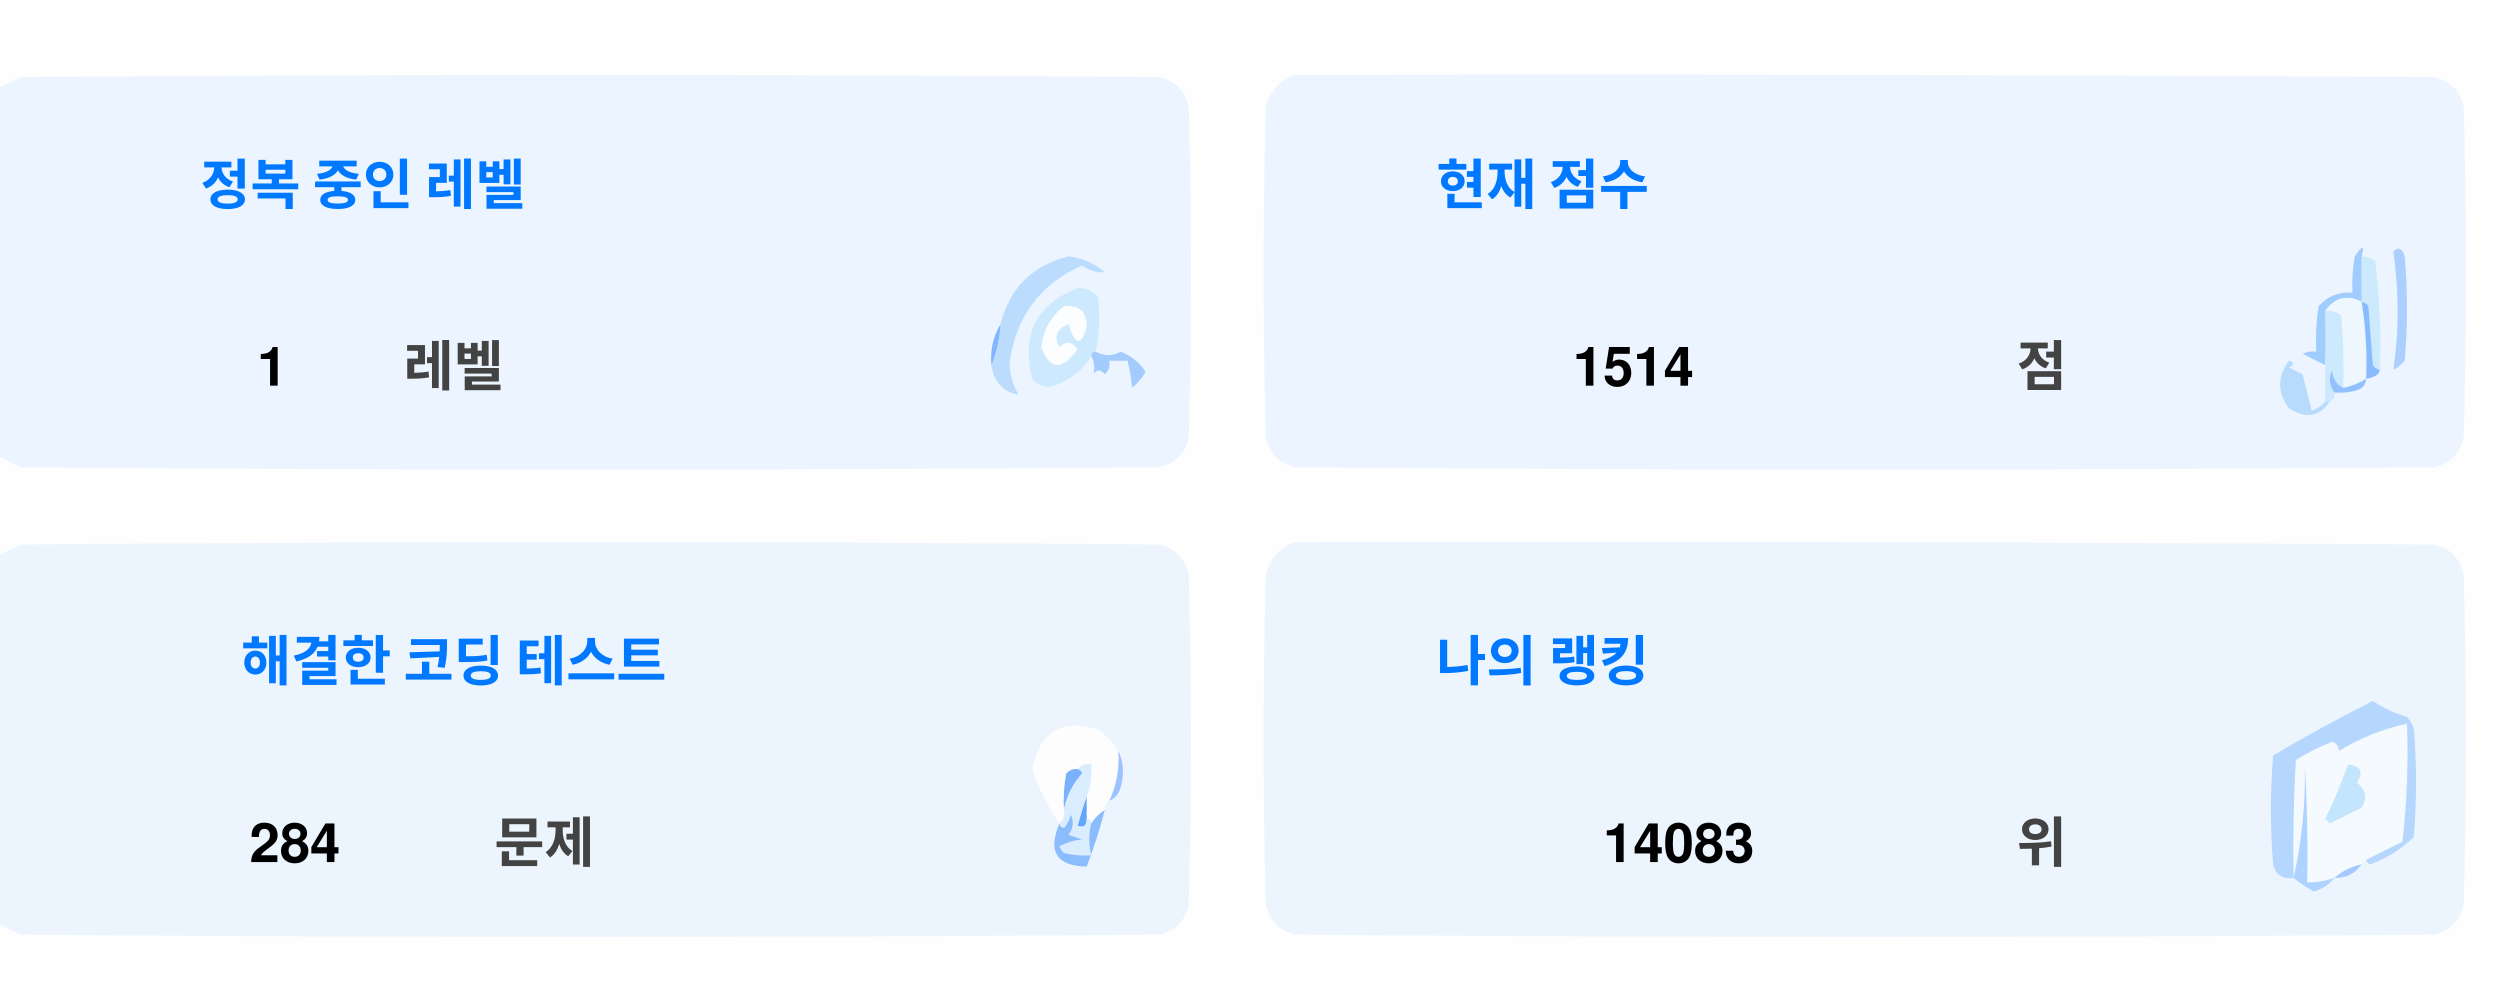
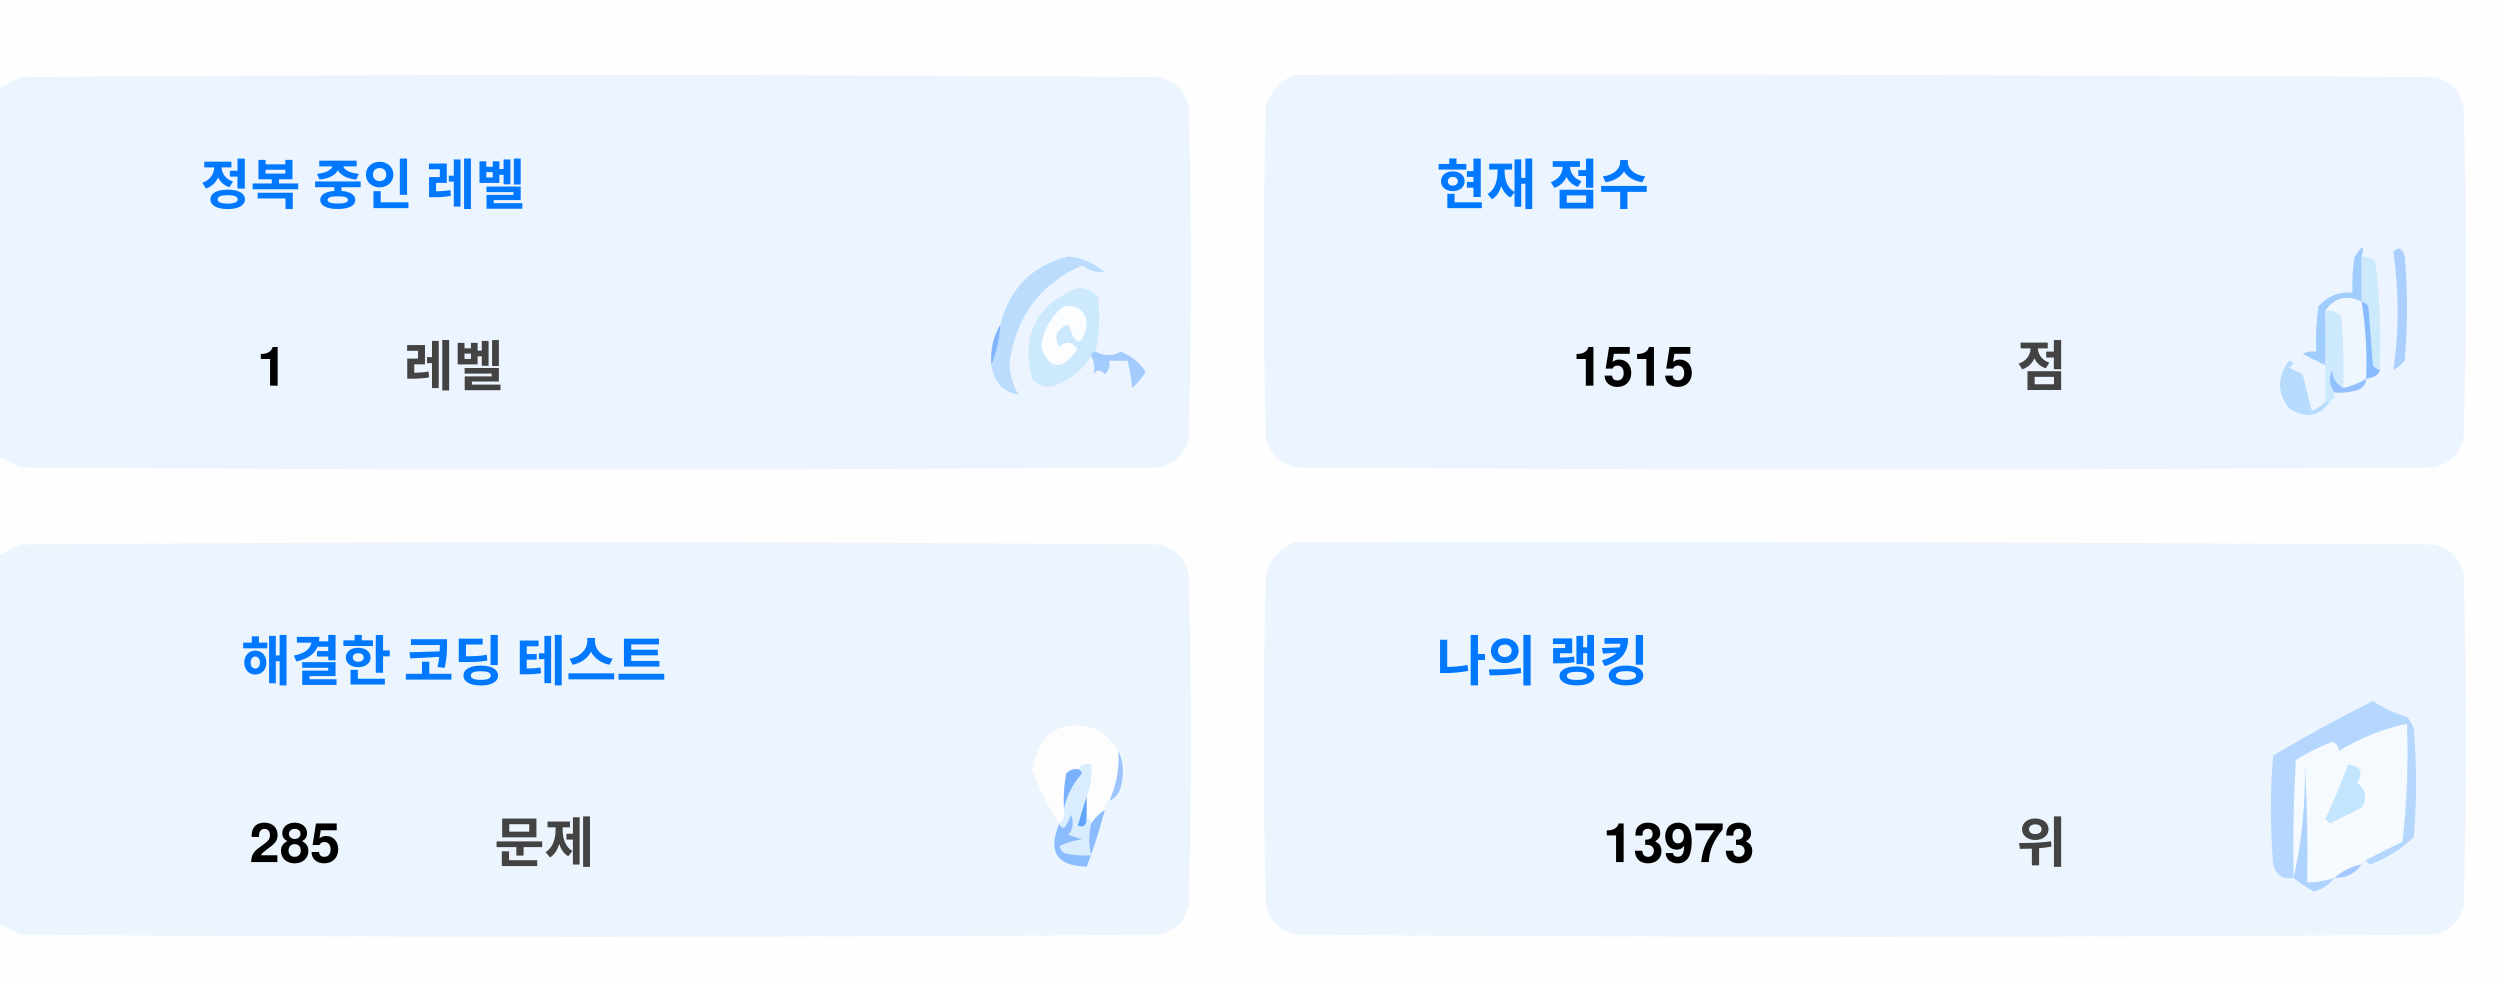
<svg xmlns="http://www.w3.org/2000/svg" version="1.1" width="551px" height="217px" style="shape-rendering:geometricPrecision; text-rendering:geometricPrecision; image-rendering:optimizeQuality; fill-rule:evenodd; clip-rule:evenodd">
  <style>.title {fill: #434343;font-size: 1rem;line-height: 1.5rem;font-weight: bold;font-family: -apple-system, BlinkMacSystemFont, Segoe UI, Helvetica, Arial, sans-serif, Apple Color Emoji, Segoe UI Emoji;}.desc {fill: #434343;font-size: 2.5rem;font-weight: bold;line-height: 1.5rem;font-family: -apple-system, BlinkMacSystemFont, Segoe UI, Helvetica, Arial, sans-serif, Apple Color Emoji, Segoe UI Emoji;}.desc-2 {fill: #434343;font-size: 1rem;font-weight: bold;line-height: 1.5rem;font-family: -apple-system, BlinkMacSystemFont, Segoe UI, Helvetica, Arial, sans-serif, Apple Color Emoji, Segoe UI Emoji;}.text, .desc {animation: twinkling 4s ease-in-out infinite;}@keyframes twinkling {40% { opacity: 1; }50% { opacity: 0.5; }60% { opacity: 1; }70% { opacity: 0.5; }80% { opacity: 1; }}</style>
  <g>
    <path style="opacity:1" fill="#fefefe" d="M -0.5,-0.5 C 183.167,-0.5 366.833,-0.5 550.5,-0.5C 550.5,71.833 550.5,144.167 550.5,216.5C 366.833,216.5 183.167,216.5 -0.5,216.5C -0.5,212.167 -0.5,207.833 -0.5,203.5C 1.14,204.32 2.807,205.153 4.5,206C 88.167,206.667 171.833,206.667 255.5,206C 259,205.167 261.167,203 262,199.5C 262.667,175.167 262.667,150.833 262,126.5C 261.167,123 259,120.833 255.5,120C 171.833,119.333 88.167,119.333 4.5,120C 2.807,120.847 1.14,121.68 -0.5,122.5C -0.5,115.167 -0.5,107.833 -0.5,100.5C 1.14,101.32 2.807,102.153 4.5,103C 88.167,103.667 171.833,103.667 255.5,103C 259,102.167 261.167,100 262,96.5C 262.667,72.167 262.667,47.833 262,23.5C 261.167,20 259,17.833 255.5,17C 171.833,16.333 88.167,16.333 4.5,17C 2.807,17.847 1.14,18.68 -0.5,19.5C -0.5,12.833 -0.5,6.167 -0.5,-0.5 Z" />
  </g>
  <g>
    <path style="opacity:1" fill="#ecf5ff" d="M -0.5,100.5 C -0.5,73.5 -0.5,46.5 -0.5,19.5C 1.14,18.68 2.807,17.847 4.5,17C 88.167,16.333 171.833,16.333 255.5,17C 259,17.833 261.167,20 262,23.5C 262.667,47.833 262.667,72.167 262,96.5C 261.167,100 259,102.167 255.5,103C 171.833,103.667 88.167,103.667 4.5,103C 2.807,102.153 1.14,101.32 -0.5,100.5 Z" />
  </g>
  <g>
    <path style="opacity:1" fill="#ecf5ff" d="M 285.5,16.5 C 369.167,16.333 452.834,16.5 536.5,17C 540,17.833 542.167,20 543,23.5C 543.667,47.833 543.667,72.167 543,96.5C 542.167,100 540,102.167 536.5,103C 452.833,103.667 369.167,103.667 285.5,103C 282,102.167 279.833,100 279,96.5C 278.333,72.167 278.333,47.833 279,23.5C 280.018,19.985 282.185,17.652 285.5,16.5 Z" />
  </g>
  <g>
    <path style="opacity:1" fill="#cdeafd" d="M 520.5,56.5 C 521.583,56.539 522.583,56.873 523.5,57.5C 524.498,65.472 524.831,73.472 524.5,81.5C 523.883,81.389 523.383,81.056 523,80.5C 522.667,76.167 522.333,71.833 522,67.5C 521.617,66.944 521.117,66.611 520.5,66.5C 520.5,63.167 520.5,59.833 520.5,56.5 Z" />
  </g>
  <g>
    <path style="opacity:1" fill="#abcfff" d="M 527.5,55.5 C 528.566,54.308 529.399,54.641 530,56.5C 530.667,64.167 530.667,71.833 530,79.5C 529.311,80.357 528.478,81.023 527.5,81.5C 528.758,73.08 528.758,64.414 527.5,55.5 Z" />
  </g>
  <g>
    <path style="opacity:1" fill="#bbdcfd" d="M 218.5,80.5 C 219.657,77.727 220.324,74.727 220.5,71.5C 222.49,63.51 227.49,58.51 235.5,56.5C 238.528,56.847 241.194,58.014 243.5,60C 241.744,60.141 240.078,59.641 238.5,58.5C 229.247,62.607 223.914,69.773 222.5,80C 222.565,82.526 223.232,84.859 224.5,87C 221.07,86.397 219.07,84.231 218.5,80.5 Z" />
  </g>
  <g>
    <path style="opacity:1" fill="#cde9fd" d="M 241.5,77.5 C 240.833,77.5 240.5,77.833 240.5,78.5C 238.628,81.529 235.961,83.695 232.5,85C 230.536,85.624 228.869,85.124 227.5,83.5C 225.021,73.791 228.354,67.124 237.5,63.5C 239.374,63.39 240.874,64.056 242,65.5C 242.497,69.524 242.331,73.524 241.5,77.5 Z" />
  </g>
  <g>
    <path style="opacity:1" fill="#fcfdfe" d="M 234.5,67.5 C 237.826,67.162 239.493,68.662 239.5,72C 238.334,76.434 237,76.267 235.5,71.5C 232.832,72.515 232.166,74.182 233.5,76.5C 235.017,75.089 236.351,75.256 237.5,77C 234.006,81.771 231.34,81.605 229.5,76.5C 229.904,72.771 231.571,69.771 234.5,67.5 Z" />
  </g>
  <g>
    <path style="opacity:1" fill="#a1ccfe" d="M 520.5,56.5 C 520.5,59.833 520.5,63.167 520.5,66.5C 517.238,64.922 514.572,65.589 512.5,68.5C 512.617,72.81 512.617,76.81 512.5,80.5C 510.86,79.68 509.193,78.847 507.5,78C 508.448,77.517 509.448,77.35 510.5,77.5C 510.335,74.15 510.502,70.817 511,67.5C 512.995,65.253 515.495,64.253 518.5,64.5C 518.336,61.813 518.503,59.146 519,56.5C 520.731,53.969 521.231,53.969 520.5,56.5 Z" />
  </g>
  <g>
    <path style="opacity:1" fill="#cde9fd" d="M 512.5,68.5 C 513.822,68.33 514.989,68.663 516,69.5C 516.499,74.823 516.666,80.156 516.5,85.5C 514.955,84.77 514.122,83.437 514,81.5C 513.22,83.387 513.387,85.054 514.5,86.5C 514.672,87.492 514.338,88.158 513.5,88.5C 513.167,88.5 512.833,88.5 512.5,88.5C 512.5,85.833 512.5,83.167 512.5,80.5C 512.617,76.81 512.617,72.81 512.5,68.5 Z" />
  </g>
  <g>
    <path style="opacity:1" fill="#eef6fe" d="M 520.5,66.5 C 521.407,72.106 521.74,77.773 521.5,83.5C 519.95,84.441 518.284,85.108 516.5,85.5C 516.666,80.156 516.499,74.823 516,69.5C 514.989,68.663 513.822,68.33 512.5,68.5C 514.572,65.589 517.238,64.922 520.5,66.5 Z" />
  </g>
  <g>
    <path style="opacity:1" fill="#88bcff" d="M 520.5,66.5 C 521.117,66.611 521.617,66.944 522,67.5C 522.333,71.833 522.667,76.167 523,80.5C 523.383,81.056 523.883,81.389 524.5,81.5C 524.445,82.469 523.445,83.136 521.5,83.5C 521.74,77.773 521.407,72.106 520.5,66.5 Z" />
  </g>
  <g>
    <path style="opacity:1" fill="#82b5fe" d="M 220.5,71.5 C 220.324,74.727 219.657,77.727 218.5,80.5C 218.215,77.171 218.882,74.171 220.5,71.5 Z" />
  </g>
  <g>
    <path style="opacity:1" fill="#a3cbfe" d="M 240.5,78.5 C 240.5,77.833 240.833,77.5 241.5,77.5C 243.391,78.536 245.224,78.536 247,77.5C 249.391,78.429 251.225,79.929 252.5,82C 251.681,83.319 250.681,84.486 249.5,85.5C 249.409,83.777 249.075,81.777 248.5,79.5C 247.167,79.5 245.833,79.5 244.5,79.5C 244.719,80.675 244.386,81.675 243.5,82.5C 242.575,81.359 241.741,81.359 241,82.5C 241.331,80.981 241.164,79.648 240.5,78.5 Z" />
  </g>
  <g>
    <path style="opacity:1" fill="#b7dbfd" d="M 512.5,88.5 C 512.833,88.5 513.167,88.5 513.5,88.5C 511.199,91.857 508.199,92.357 504.5,90C 501.872,86.535 501.872,83.035 504.5,79.5C 505.696,79.846 505.696,80.346 504.5,81C 505.5,81.5 506.5,82 507.5,82.5C 508.167,85.167 508.833,87.833 509.5,90.5C 510.739,90.058 511.739,89.391 512.5,88.5 Z" />
  </g>
  <g>
    <path style="opacity:1" fill="#92c1fe" d="M 516.5,85.5 C 518.284,85.108 519.95,84.441 521.5,83.5C 521.423,84.75 520.756,85.583 519.5,86C 517.866,86.493 516.199,86.66 514.5,86.5C 513.387,85.054 513.22,83.387 514,81.5C 514.122,83.437 514.955,84.77 516.5,85.5 Z" />
  </g>
  <g>
    <path style="opacity:1" fill="#ecf5fe" d="M -0.5,203.5 C -0.5,176.5 -0.5,149.5 -0.5,122.5C 1.14,121.68 2.807,120.847 4.5,120C 88.167,119.333 171.833,119.333 255.5,120C 259,120.833 261.167,123 262,126.5C 262.667,150.833 262.667,175.167 262,199.5C 261.167,203 259,205.167 255.5,206C 171.833,206.667 88.167,206.667 4.5,206C 2.807,205.153 1.14,204.32 -0.5,203.5 Z" />
  </g>
  <g>
    <path style="opacity:1" fill="#ecf5fe" d="M 285.5,119.5 C 369.167,119.333 452.834,119.5 536.5,120C 540,120.833 542.167,123 543,126.5C 543.667,150.833 543.667,175.167 543,199.5C 542.167,203 540,205.167 536.5,206C 452.833,206.667 369.167,206.667 285.5,206C 282,205.167 279.833,203 279,199.5C 278.333,175.167 278.333,150.833 279,126.5C 280.018,122.985 282.185,120.652 285.5,119.5 Z" />
  </g>
  <g>
    <path style="opacity:1" fill="#fdfdfe" d="M 246.5,165.5 C 246.758,169.367 246.092,173.034 244.5,176.5C 243.662,176.842 243.328,177.508 243.5,178.5C 242.272,179.306 241.272,180.306 240.5,181.5C 240.5,180.833 240.167,180.5 239.5,180.5C 239.5,178.833 239.5,177.167 239.5,175.5C 240.369,173.283 240.702,170.95 240.5,168.5C 239.209,168.263 238.209,168.596 237.5,169.5C 236.504,169.414 235.671,169.748 235,170.5C 234.503,173.146 234.336,175.813 234.5,178.5C 234.737,179.791 234.404,180.791 233.5,181.5C 230.986,177.806 228.986,173.806 227.5,169.5C 229.309,160.957 234.309,158.124 242.5,161C 244.07,162.397 245.404,163.897 246.5,165.5 Z" />
  </g>
  <g>
    <path style="opacity:1" fill="#f5faff" d="M 521.5,189.5 C 520.833,189.5 520.5,189.833 520.5,190.5C 518.181,190.992 516.181,191.992 514.5,193.5C 512.565,194.15 510.565,194.483 508.5,194.5C 508.666,185.827 508.5,177.16 508,168.5C 508.141,177.227 507.308,185.56 505.5,193.5C 505.334,184.827 505.5,176.16 506,167.5C 508.527,165.903 511.194,164.57 514,163.5C 515.011,163.892 515.511,164.559 515.5,165.5C 520.21,162.641 525.21,160.641 530.5,159.5C 530.831,168.192 530.498,176.859 529.5,185.5C 526.807,186.847 524.14,188.18 521.5,189.5 Z" />
  </g>
  <g>
    <path style="opacity:1" fill="#b6d7fd" d="M 521.5,189.5 C 524.14,188.18 526.807,186.847 529.5,185.5C 530.498,176.859 530.831,168.192 530.5,159.5C 525.21,160.641 520.21,162.641 515.5,165.5C 515.511,164.559 515.011,163.892 514,163.5C 511.194,164.57 508.527,165.903 506,167.5C 505.5,176.16 505.334,184.827 505.5,193.5C 503.089,193.863 501.589,192.863 501,190.5C 500.333,182.5 500.333,174.5 501,166.5C 508.173,162.246 515.507,158.246 523,154.5C 525.304,156.068 527.804,157.235 530.5,158C 531.126,158.75 531.626,159.584 532,160.5C 532.667,168.5 532.667,176.5 532,184.5C 529.292,187.111 526.125,189.111 522.5,190.5C 521.893,190.376 521.56,190.043 521.5,189.5 Z" />
  </g>
  <g>
    <path style="opacity:1" fill="#c3e5fe" d="M 517.5,168.5 C 520.317,168.801 520.984,170.134 519.5,172.5C 521.439,174.122 521.772,175.956 520.5,178C 518.167,179.167 515.833,180.333 513.5,181.5C 513.167,181.167 512.833,180.833 512.5,180.5C 514.414,176.515 516.081,172.515 517.5,168.5 Z" />
  </g>
  <g>
    <path style="opacity:1" fill="#7ab1fc" d="M 237.5,169.5 C 238.043,169.56 238.376,169.893 238.5,170.5C 236.395,172.836 235.062,175.503 234.5,178.5C 234.336,175.813 234.503,173.146 235,170.5C 235.671,169.748 236.504,169.414 237.5,169.5 Z" />
  </g>
  <g>
    <path style="opacity:1" fill="#afd3ff" d="M 514.5,193.5 C 513.378,194.947 511.878,195.947 510,196.5C 508.348,195.601 506.848,194.601 505.5,193.5C 507.308,185.56 508.141,177.227 508,168.5C 508.5,177.16 508.666,185.827 508.5,194.5C 510.565,194.483 512.565,194.15 514.5,193.5 Z" />
  </g>
  <g>
    <path style="opacity:1" fill="#9cc3fd" d="M 246.5,165.5 C 247.634,167.966 247.801,170.633 247,173.5C 246.623,174.942 245.79,175.942 244.5,176.5C 246.092,173.034 246.758,169.367 246.5,165.5 Z" />
  </g>
  <g>
    <path style="opacity:1" fill="#62a6fc" d="M 239.5,175.5 C 239.5,177.167 239.5,178.833 239.5,180.5C 239.483,182.028 238.816,182.528 237.5,182C 238.117,179.723 238.784,177.556 239.5,175.5 Z" />
  </g>
  <g>
    <path style="opacity:1" fill="#daedfe" d="M 237.5,169.5 C 238.209,168.596 239.209,168.263 240.5,168.5C 240.702,170.95 240.369,173.283 239.5,175.5C 238.784,177.556 238.117,179.723 237.5,182C 238.816,182.528 239.483,182.028 239.5,180.5C 240.167,180.5 240.5,180.833 240.5,181.5C 239.918,183.669 239.918,186.002 240.5,188.5C 238.473,188.662 236.473,188.495 234.5,188C 234.043,187.586 233.709,187.086 233.5,186.5C 235.078,185.702 236.744,185.202 238.5,185C 237.5,184.667 236.5,184.333 235.5,184C 236.554,182.612 236.72,181.112 236,179.5C 235.751,180.624 235.251,181.624 234.5,182.5C 233.893,182.376 233.56,182.043 233.5,181.5C 234.404,180.791 234.737,179.791 234.5,178.5C 235.062,175.503 236.395,172.836 238.5,170.5C 238.376,169.893 238.043,169.56 237.5,169.5 Z" />
  </g>
  <g>
    <path style="opacity:1" fill="#8bbcfd" d="M 243.5,178.5 C 242.395,182.803 241.062,186.969 239.5,191C 232.857,190.847 230.857,187.68 233.5,181.5C 233.56,182.043 233.893,182.376 234.5,182.5C 235.251,181.624 235.751,180.624 236,179.5C 236.72,181.112 236.554,182.612 235.5,184C 236.5,184.333 237.5,184.667 238.5,185C 236.744,185.202 235.078,185.702 233.5,186.5C 233.709,187.086 234.043,187.586 234.5,188C 236.473,188.495 238.473,188.662 240.5,188.5C 239.918,186.002 239.918,183.669 240.5,181.5C 241.272,180.306 242.272,179.306 243.5,178.5 Z" />
  </g>
  <g>
    <path style="opacity:1" fill="#a4c8ff" d="M 520.5,190.5 C 519.089,192.539 517.089,193.539 514.5,193.5C 516.181,191.992 518.181,190.992 520.5,190.5 Z" />
  </g>
  <text text-anchor="middle" x="80" y="45" class="title" style="fill:#0078ff;" stroke="#none" stroke-width="1">정복 중인 레벨</text>
  <text text-anchor="middle" x="60" y="85" class="desc" style="fill:#000000;" stroke="#none" stroke-width="1">1</text>
  <text text-anchor="middle" x="100" y="85" class="desc-2" style="fill:#434343;" stroke="#none" stroke-width="1">레벨</text>
  <text text-anchor="middle" x="340" y="45" class="title" style="fill:#0078ff;" stroke="#none" stroke-width="1">현재 점수</text>
-   <text text-anchor="middle" x="360" y="85" class="desc" style="fill:#000000;" stroke="#none" stroke-width="1">1514</text>
+   <text text-anchor="middle" x="360" y="85" class="desc" style="fill:#000000;" stroke="#none" stroke-width="1">1515</text>
  <text text-anchor="middle" x="450" y="85" class="desc-2" style="fill:#434343;" stroke="#none" stroke-width="1">점</text>
  <text text-anchor="middle" x="100" y="150" class="title" style="fill:#0078ff;" stroke="#none" stroke-width="1">해결한 코딩 테스트</text>
-   <text text-anchor="middle" x="65" y="190" class="desc" style="fill:#000000;" stroke="#none" stroke-width="1">284</text>
+   <text text-anchor="middle" x="65" y="190" class="desc" style="fill:#000000;" stroke="#none" stroke-width="1">285</text>
  <text text-anchor="middle" x="120" y="190" class="desc-2" style="fill:#434343;" stroke="#none" stroke-width="1">문제</text>
  <text text-anchor="middle" x="340" y="150" class="title" style="fill:#0078ff;" stroke="#none" stroke-width="1">나의 랭킹</text>
-   <text text-anchor="middle" x="370" y="190" class="desc" style="fill:#000000;" stroke="#none" stroke-width="1">14083</text>
+   <text text-anchor="middle" x="370" y="190" class="desc" style="fill:#000000;" stroke="#none" stroke-width="1">13973</text>
  <text text-anchor="middle" x="450" y="190" class="desc-2" style="fill:#434343;" stroke="#none" stroke-width="1">위</text>
</svg>
